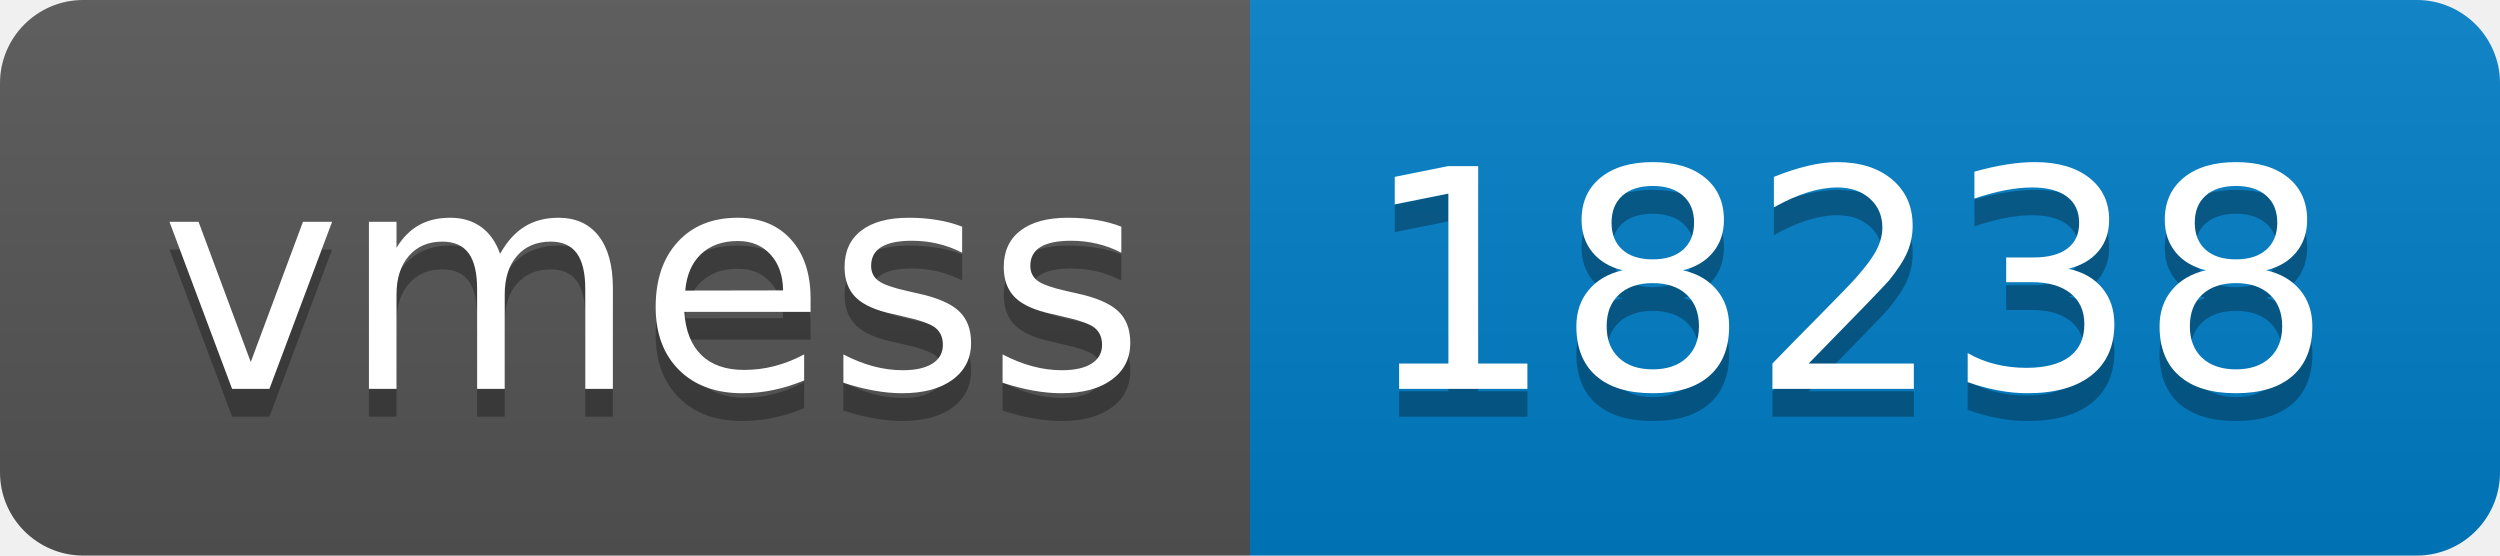
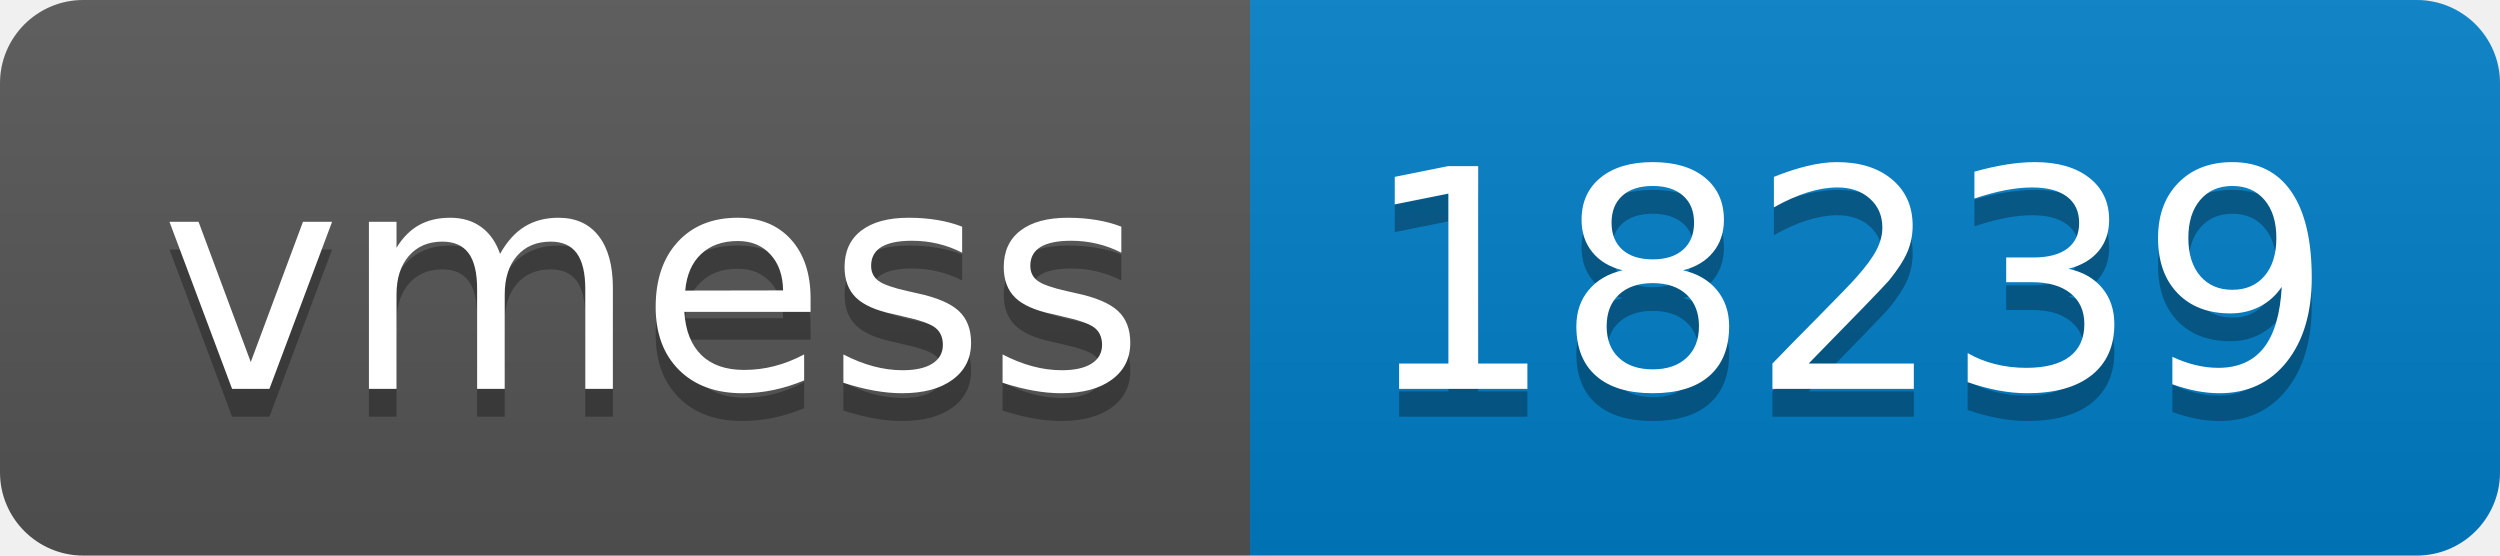
- <svg xmlns="http://www.w3.org/2000/svg" width="90" height="20" role="img" aria-label="vmess: 18238">
+ <svg xmlns="http://www.w3.org/2000/svg" width="90" height="20" role="img" aria-label="vmess: 18239">
  <linearGradient id="s" x2="0" y2="100%">
    <stop offset="0" stop-color="#bbb" stop-opacity=".1" />
    <stop offset="1" stop-opacity=".1" />
  </linearGradient>
  <clipPath id="r">
    <rect width="90" height="20" rx="3" fill="#fff" />
  </clipPath>
  <g clip-path="url(#r)">
    <rect width="45" height="20" fill="#555" />
    <rect x="45" width="45" height="20" fill="#007ec6" />
    <rect width="90" height="20" fill="url(#s)" />
  </g>
  <g fill="#fff" text-anchor="middle" font-family="Verdana,Geneva,DejaVu Sans,sans-serif" text-rendering="geometricPrecision" font-size="110">
    <text aria-hidden="true" x="235" y="150" fill="#010101" fill-opacity=".3" transform="scale(.1)" textLength="350">vmess</text>
    <text x="235" y="140" transform="scale(.1)" fill="#fff" textLength="350">vmess</text>
-     <text aria-hidden="true" x="665" y="150" fill="#010101" fill-opacity=".3" transform="scale(.1)" textLength="350">18238</text>
-     <text x="665" y="140" transform="scale(.1)" fill="#fff" textLength="350">18238</text>
+     <text aria-hidden="true" x="665" y="150" fill="#010101" fill-opacity=".3" transform="scale(.1)" textLength="350">18239</text>
+     <text x="665" y="140" transform="scale(.1)" fill="#fff" textLength="350">18239</text>
  </g>
</svg>
